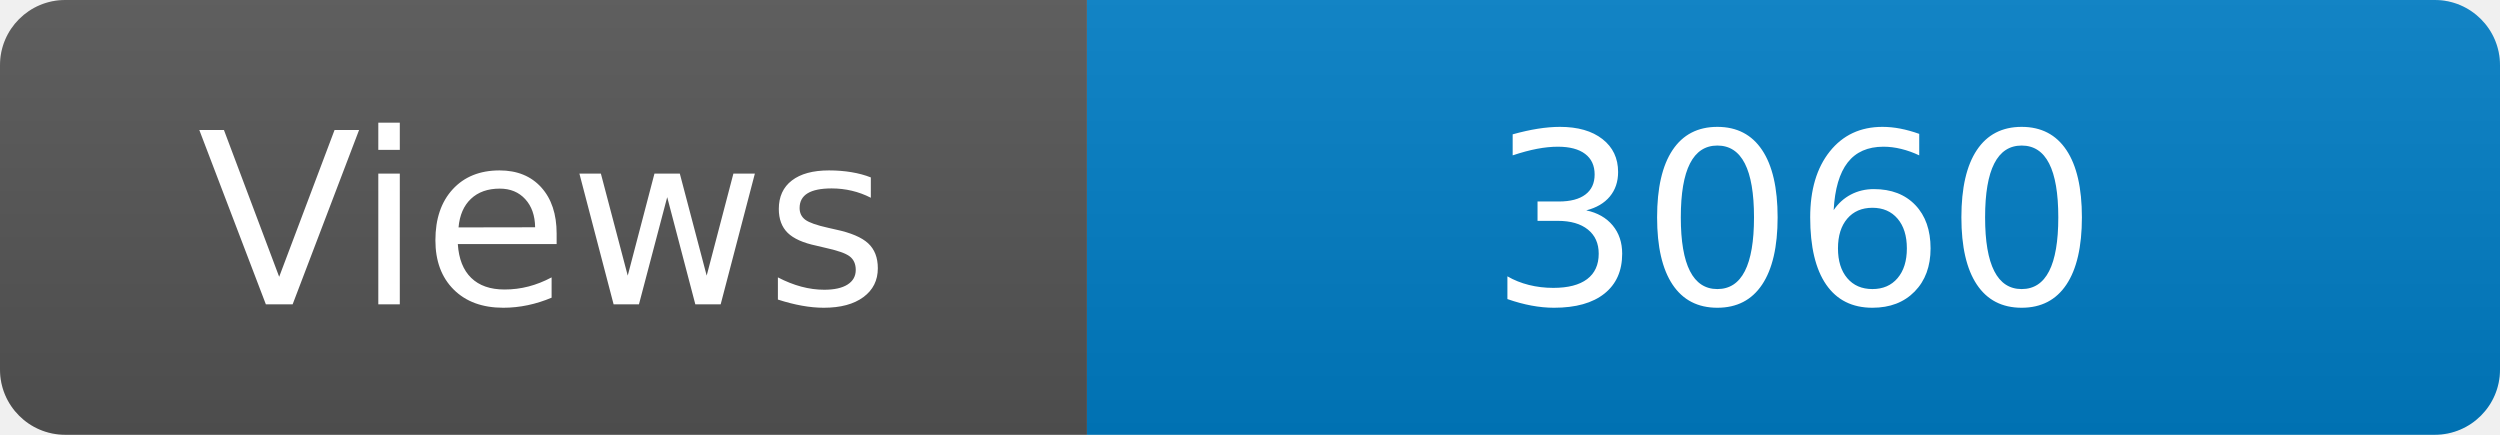
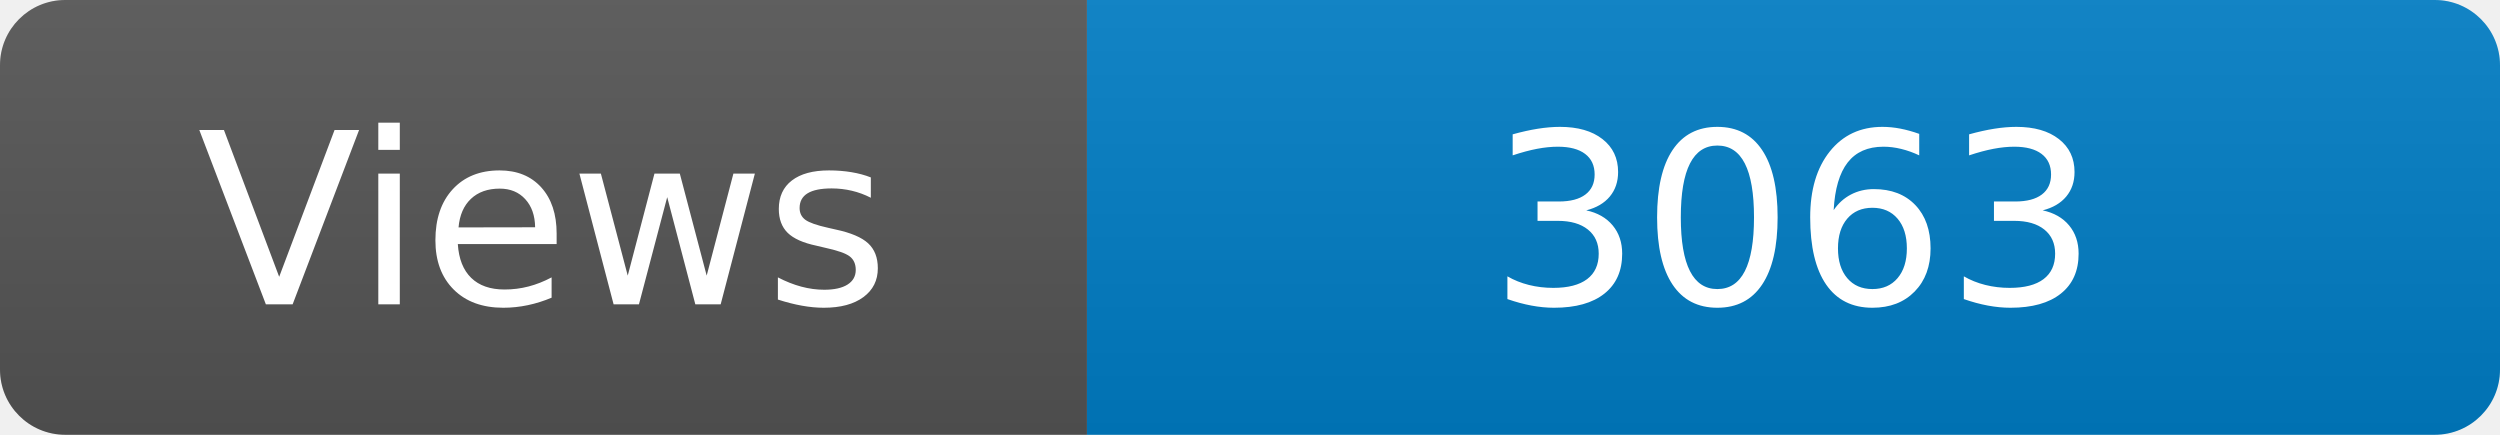
<svg xmlns="http://www.w3.org/2000/svg" width="115" height="20" role="img" aria-label="Maintained?: yes">
  <linearGradient id="s" x2="0" y2="100%">
    <stop offset="0" stop-color="#bbb" stop-opacity=".1" />
    <stop offset="1" stop-opacity=".1" />
  </linearGradient>
  <clipPath id="r">
    <rect width="115" height="20" rx="3" fill="#fff" />
  </clipPath>
  <g clip-path="url(#r)">
    <rect width="50" height="20" fill="#555" />
    <rect x="50" width="160" height="20" fill="#007ec6" />
    <rect width="115" height="20" fill="url(#s)" />
  </g>
  <g fill="#fff" text-anchor="middle" font-family="Verdana,Geneva,DejaVu Sans,sans-serif" font-size="110">
    <text x="250" y="140" transform="scale(.1)" fill="#fff">Views</text>
-     <text x="825" y="140" transform="scale(.1)" fill="#fff">3060</text>
+     <text x="825" y="140" transform="scale(.1)" fill="#fff">3063</text>
  </g>
</svg>
